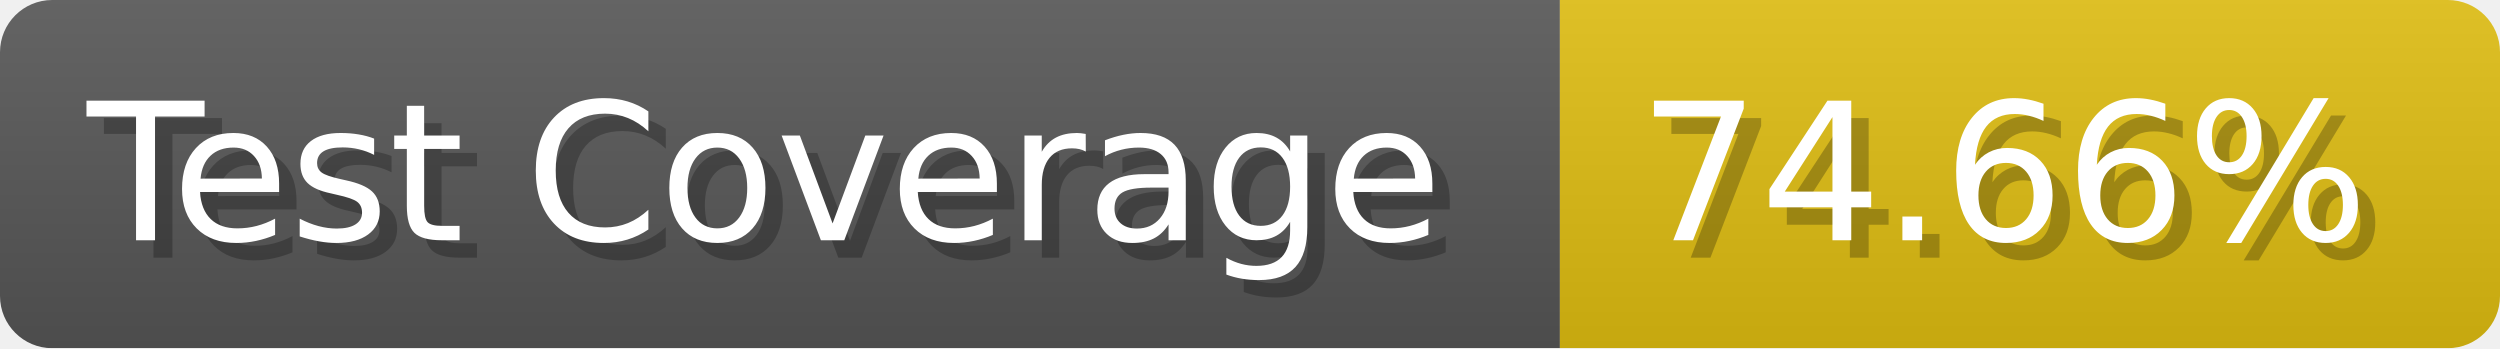
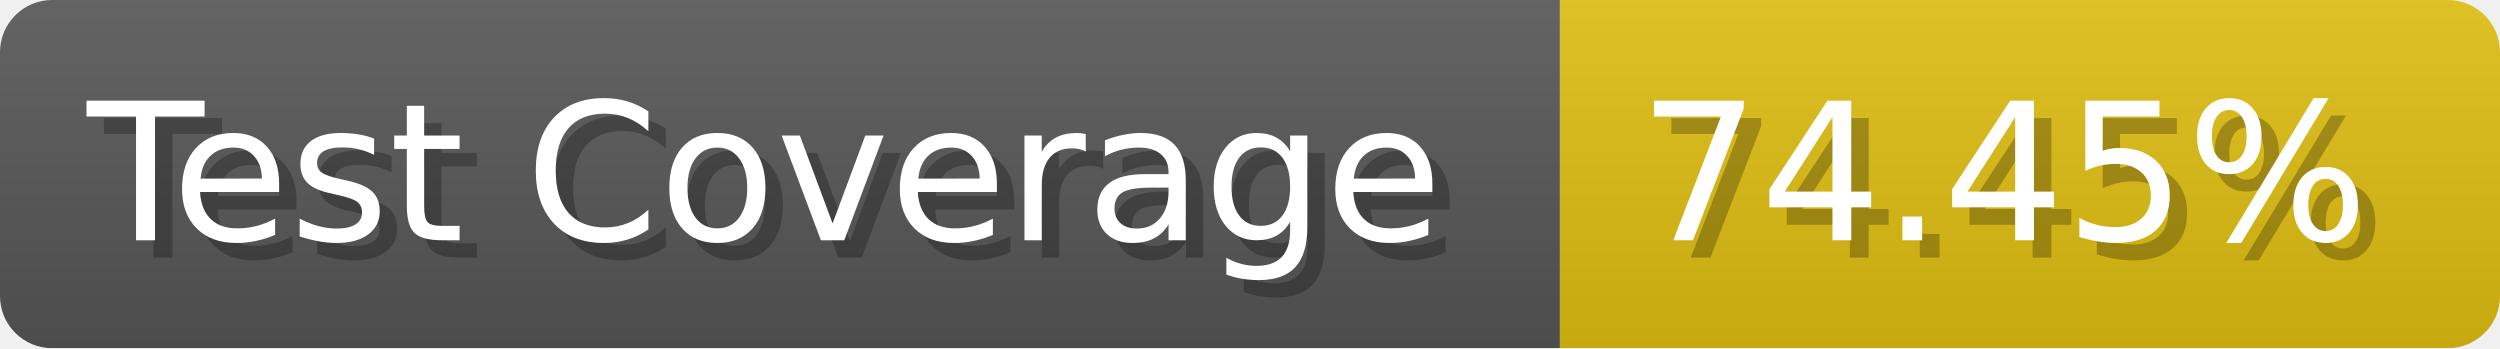
- <svg xmlns="http://www.w3.org/2000/svg" width="143.6" height="20" viewBox="0 0 1436 200" role="img" aria-label="Test Coverage: 74.66%">
+ <svg xmlns="http://www.w3.org/2000/svg" width="143.6" height="20" viewBox="0 0 1436 200" role="img" aria-label="Test Coverage: 74.45%">
  <linearGradient id="a" x2="0" y2="100%">
    <stop offset="0" stop-opacity=".1" stop-color="#EEE" />
    <stop offset="1" stop-opacity=".1" />
  </linearGradient>
  <mask id="m">
    <rect width="1436" height="200" rx="30" fill="#FFF" />
  </mask>
  <g mask="url(#m)">
    <rect width="896" height="200" fill="#555" />
    <rect width="540" height="200" fill="#DB1" x="896" />
    <rect width="1436" height="200" fill="url(#a)" />
  </g>
  <g aria-hidden="true" fill="#fff" text-anchor="start" font-family="Verdana,DejaVu Sans,sans-serif" font-size="110">
    <text x="60" y="148" textLength="796" fill="#000" opacity="0.25">Test Coverage</text>
    <text x="50" y="138" textLength="796">Test Coverage</text>
-     <text x="951" y="148" textLength="440" fill="#000" opacity="0.25">74.66%</text>
-     <text x="941" y="138" textLength="440">74.66%</text>
+     <text x="951" y="148" textLength="440" fill="#000" opacity="0.25">74.45%</text>
+     <text x="941" y="138" textLength="440">74.45%</text>
  </g>
</svg>
